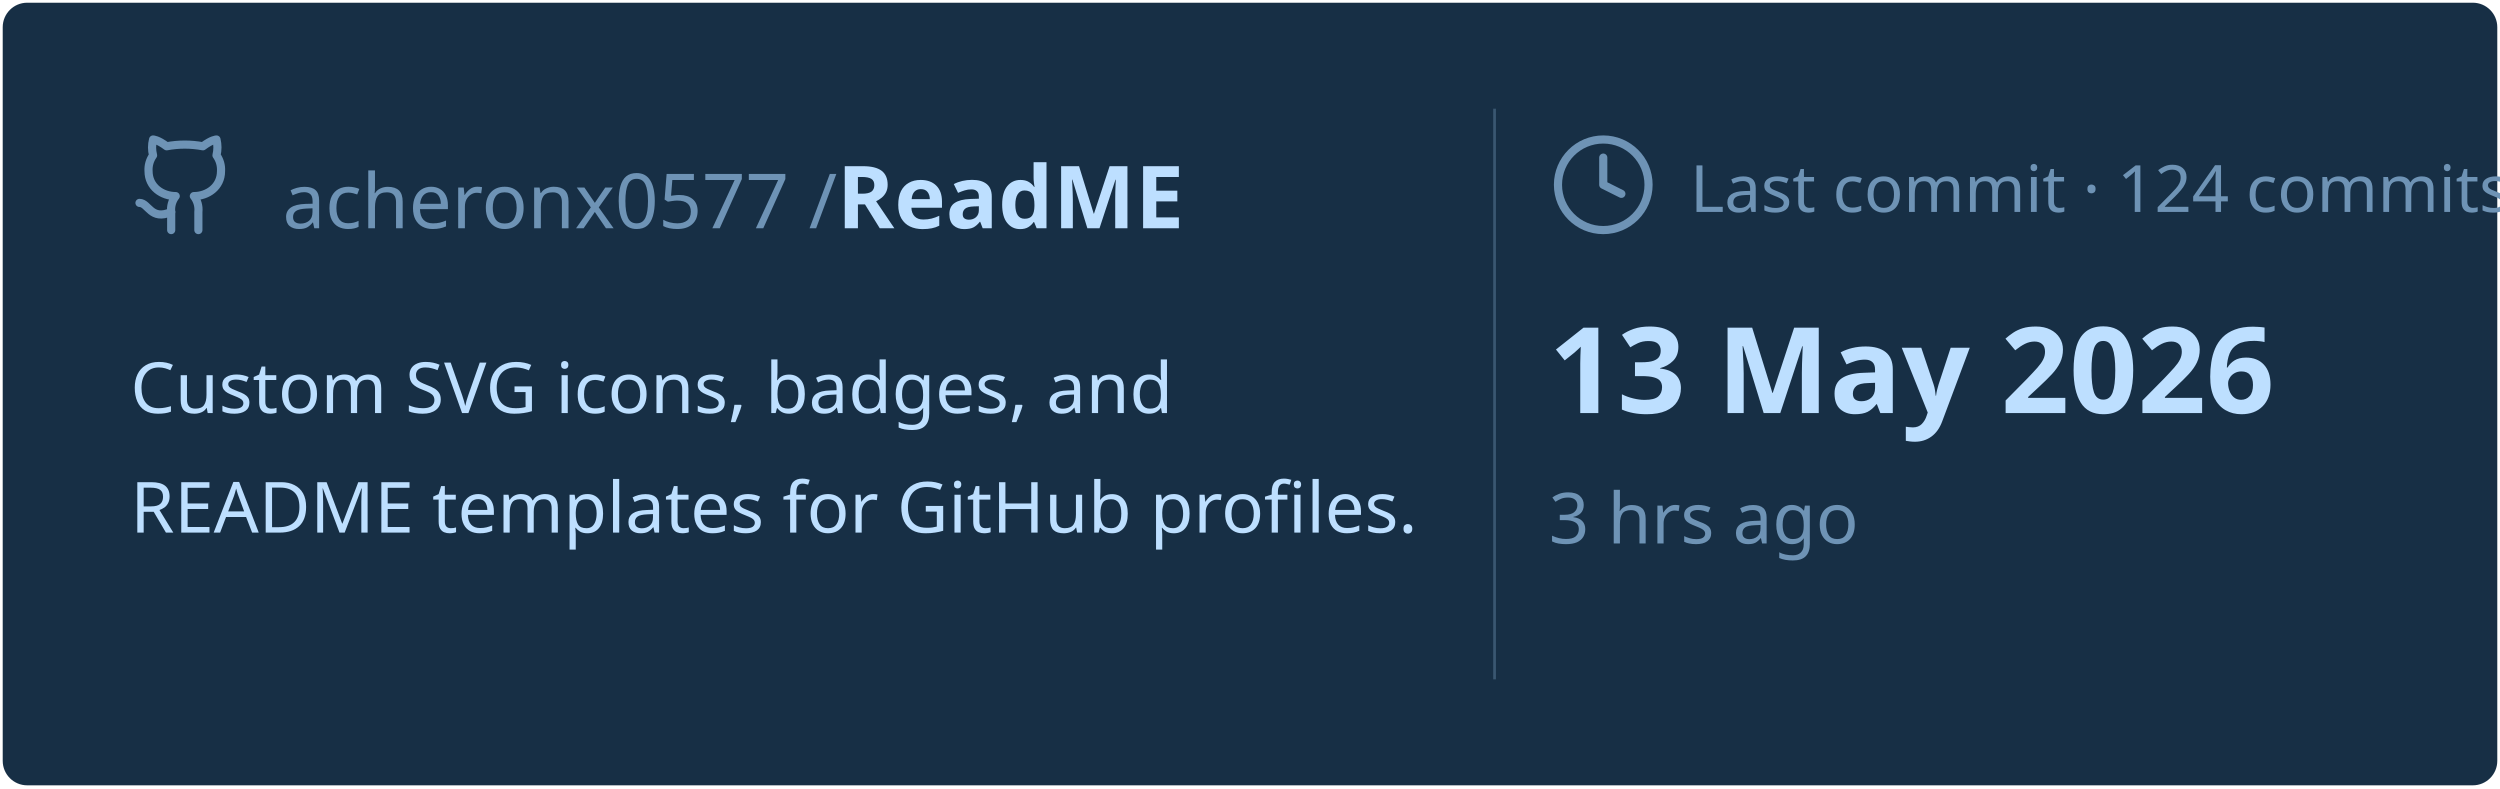
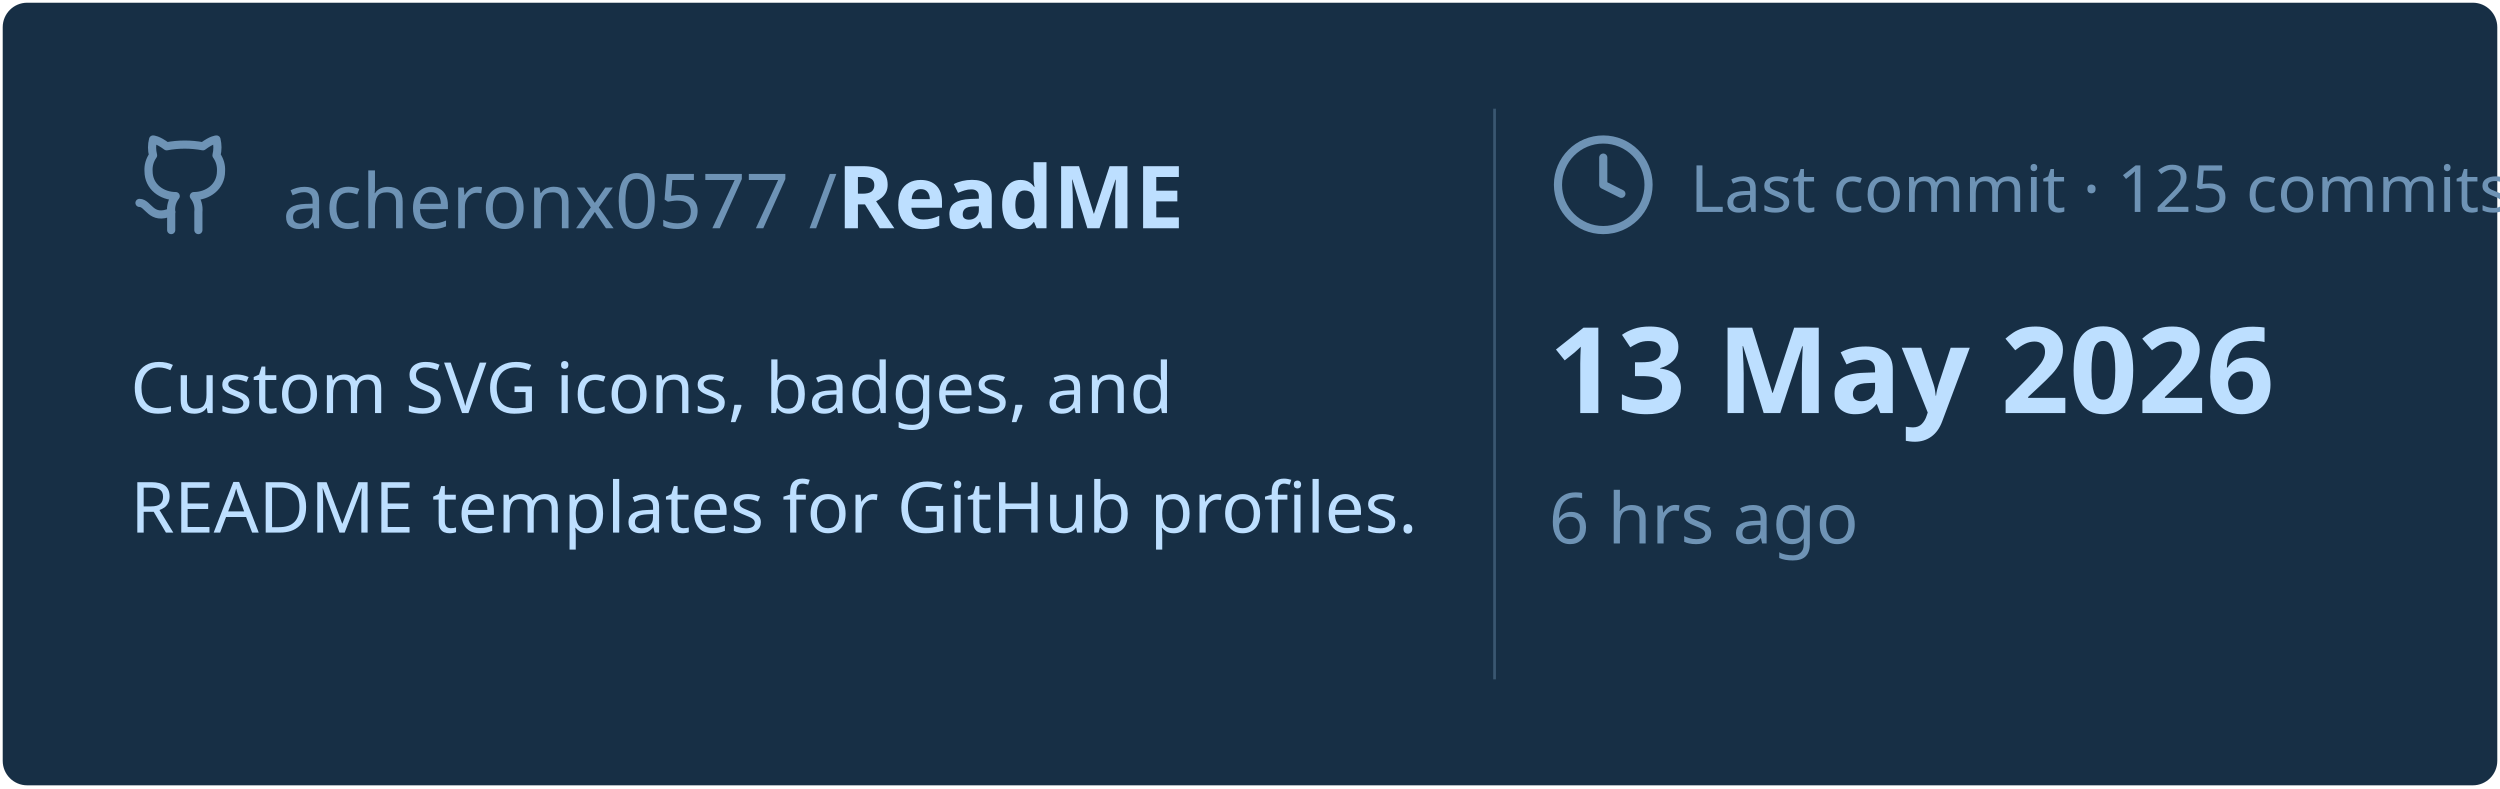
<svg xmlns="http://www.w3.org/2000/svg" viewBox="0 0 460 145" width="460px" height="145px">
  <rect stroke="#000000" stroke-opacity="0" fill="#172F45" rx="4.5" x="0.5" y="0.5" width="459" height="144" />
  <g transform="translate(24, 42)">
    <svg x="0" y="-18" width="20" height="20" viewBox="0 0 24 24" fill="none" stroke="#6E93B5" stroke-width="1.8" stroke-linecap="round" stroke-linejoin="round">
      <path d="M15 22v-4a4.8 4.8 0 0 0-1-3.5c3 0 6-2 6-5.5.08-1.25-.27-2.48-1-3.5.28-1.15.28-2.35 0-3.5 0 0-1 0-3 1.5-2.64-.5-5.36-.5-8 0C6 2 5 2 5 2c-.3 1.15-.3 2.35 0 3.5A5.403 5.403 0 0 0 4 9c0 3.5 3 5.5 6 5.5-.39.49-.68 1.05-.85 1.65-.17.6-.22 1.23-.15 1.85v4" />
      <path d="M9 18c-4.51 2-5-2-7-2" />
    </svg>
    <text x="28" y="0" font-family="&quot;Segoe UI&quot;, Ubuntu, sans-serif" font-size="14" font-weight="400" fill="#6E93B5">acheronx0577 /</text>
    <text x="130" y="0" font-family="&quot;Segoe UI&quot;, Ubuntu, sans-serif" font-size="16" font-weight="700" fill="#BDDFFF">ReadME</text>
  </g>
  <text x="24" y="76" font-family="&quot;Segoe UI&quot;, Ubuntu, sans-serif" font-size="13" font-weight="400" fill="#BDDFFF">Custom SVG icons, badges, and</text>
  <text x="24" y="98" font-family="&quot;Segoe UI&quot;, Ubuntu, sans-serif" font-size="13" font-weight="400" fill="#BDDFFF">README templates for GitHub profiles.</text>
  <line x1="275" y1="20" x2="275" y2="125" stroke="#6E93B5" stroke-width="0.5" stroke-opacity="0.4" />
  <svg x="285" y="24" width="20" height="20" viewBox="0 0 24 24" fill="none" stroke="#6E93B5" stroke-width="1.8" stroke-linecap="round" stroke-linejoin="round">
    <circle cx="12" cy="12" r="10" />
    <polyline points="12 6 12 12 16 14" />
  </svg>
-   <text x="311" y="39" font-family="&quot;Segoe UI&quot;, Ubuntu, sans-serif" font-size="12" font-weight="400" fill="#6E93B5">Last commit · 124 commits</text>
+   <text x="311" y="39" font-family="&quot;Segoe UI&quot;, Ubuntu, sans-serif" font-size="12" font-weight="400" fill="#6E93B5">Last commit · 125 commits</text>
  <text x="285" y="76" font-family="&quot;Segoe UI&quot;, Ubuntu, sans-serif" font-size="22" font-weight="700" fill="#BDDFFF">13 May 2026</text>
-   <text x="285" y="100" font-family="&quot;Segoe UI&quot;, Ubuntu, sans-serif" font-size="13" font-weight="400" fill="#6E93B5">3 hrs ago</text>
+   <text x="285" y="100" font-family="&quot;Segoe UI&quot;, Ubuntu, sans-serif" font-size="13" font-weight="400" fill="#6E93B5">6 hrs ago</text>
</svg>
